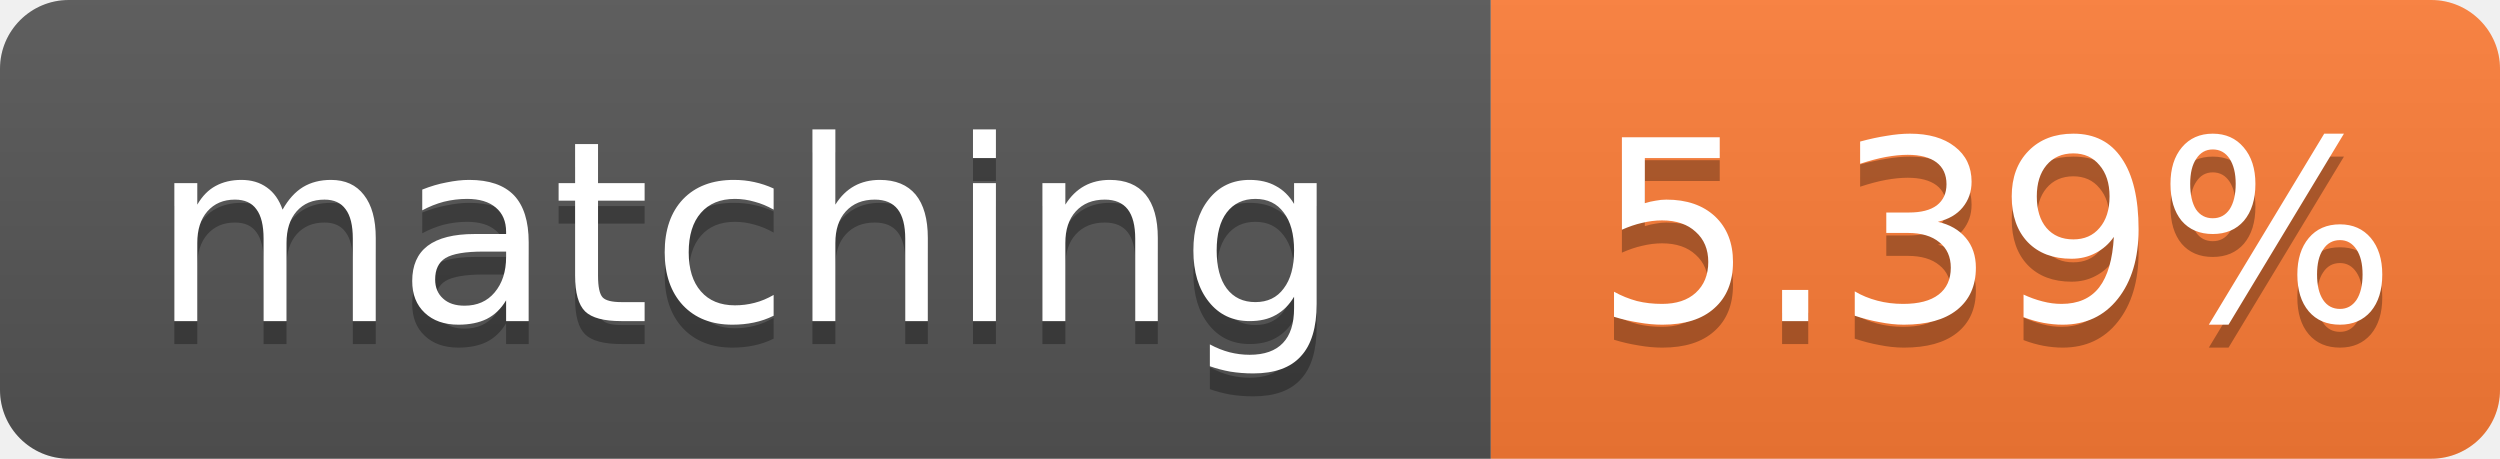
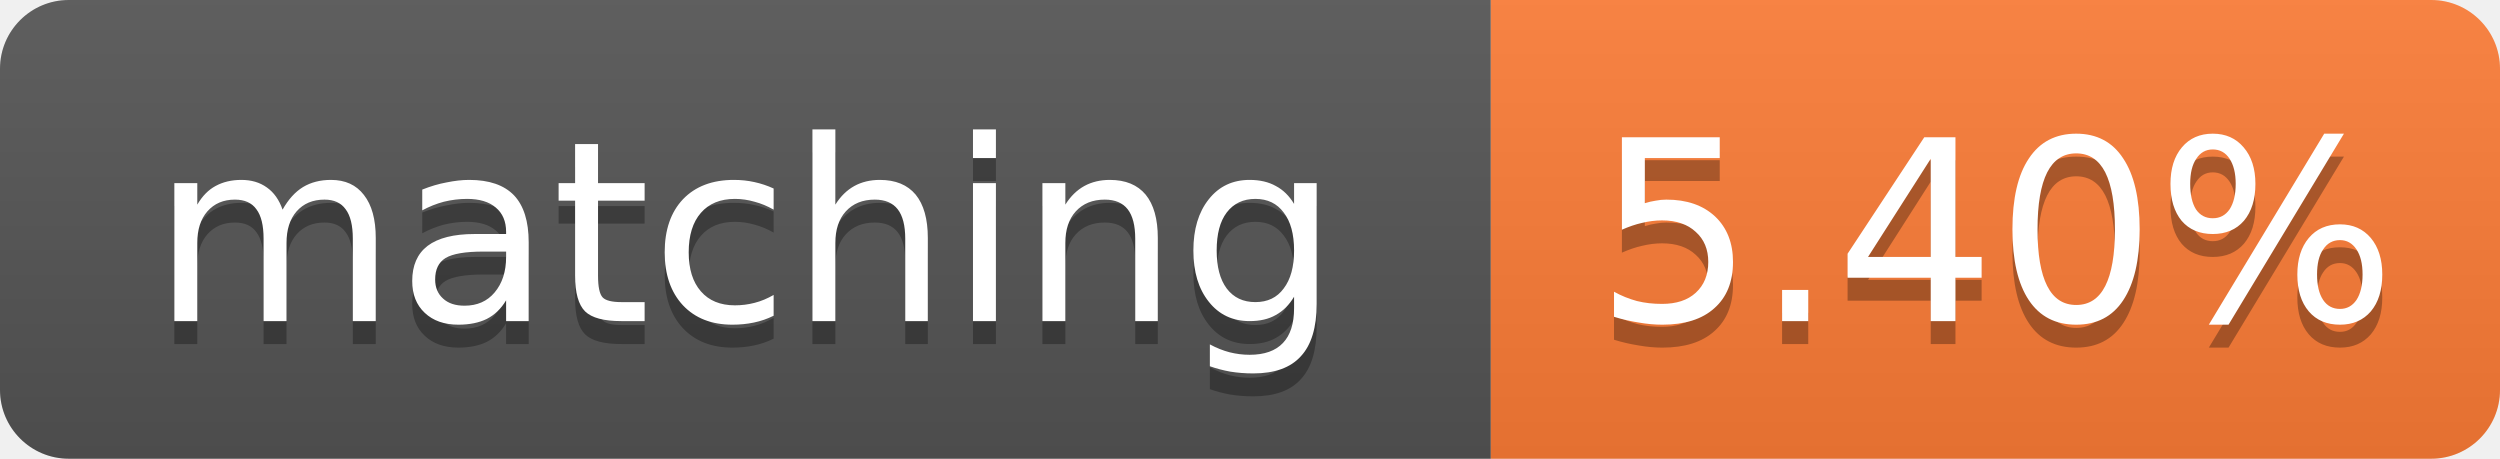
- <svg xmlns="http://www.w3.org/2000/svg" width="109" height="20" role="img" aria-label="matching: 5.39%">
+ <svg xmlns="http://www.w3.org/2000/svg" width="109" height="20" role="img" aria-label="matching: 5.40%">
  <linearGradient id="s" x2="0" y2="100%">
    <stop offset="0" stop-color="#bbb" stop-opacity=".1" />
    <stop offset="1" stop-opacity=".1" />
  </linearGradient>
  <clipPath id="r">
    <rect width="109" height="20" rx="3" fill="#fff" />
  </clipPath>
  <g clip-path="url(#r)">
    <rect width="65" height="20" fill="#555" />
    <rect x="65" width="44" height="20" fill="#fe7d37" />
    <rect width="109" height="20" fill="url(#s)" />
  </g>
  <g fill="#fff" text-anchor="middle" font-family="Verdana,Geneva,DejaVu Sans,sans-serif" font-size="11">
    <text x="32.5" y="15" fill="#010101" fill-opacity=".3">matching</text>
    <text x="32.5" y="14">matching</text>
-     <text x="87.0" y="15" fill="#010101" fill-opacity=".3">5.39%</text>
-     <text x="87.0" y="14">5.39%</text>
+     <text x="87.0" y="15" fill="#010101" fill-opacity=".3">5.40%</text>
+     <text x="87.0" y="14">5.40%</text>
  </g>
</svg>
